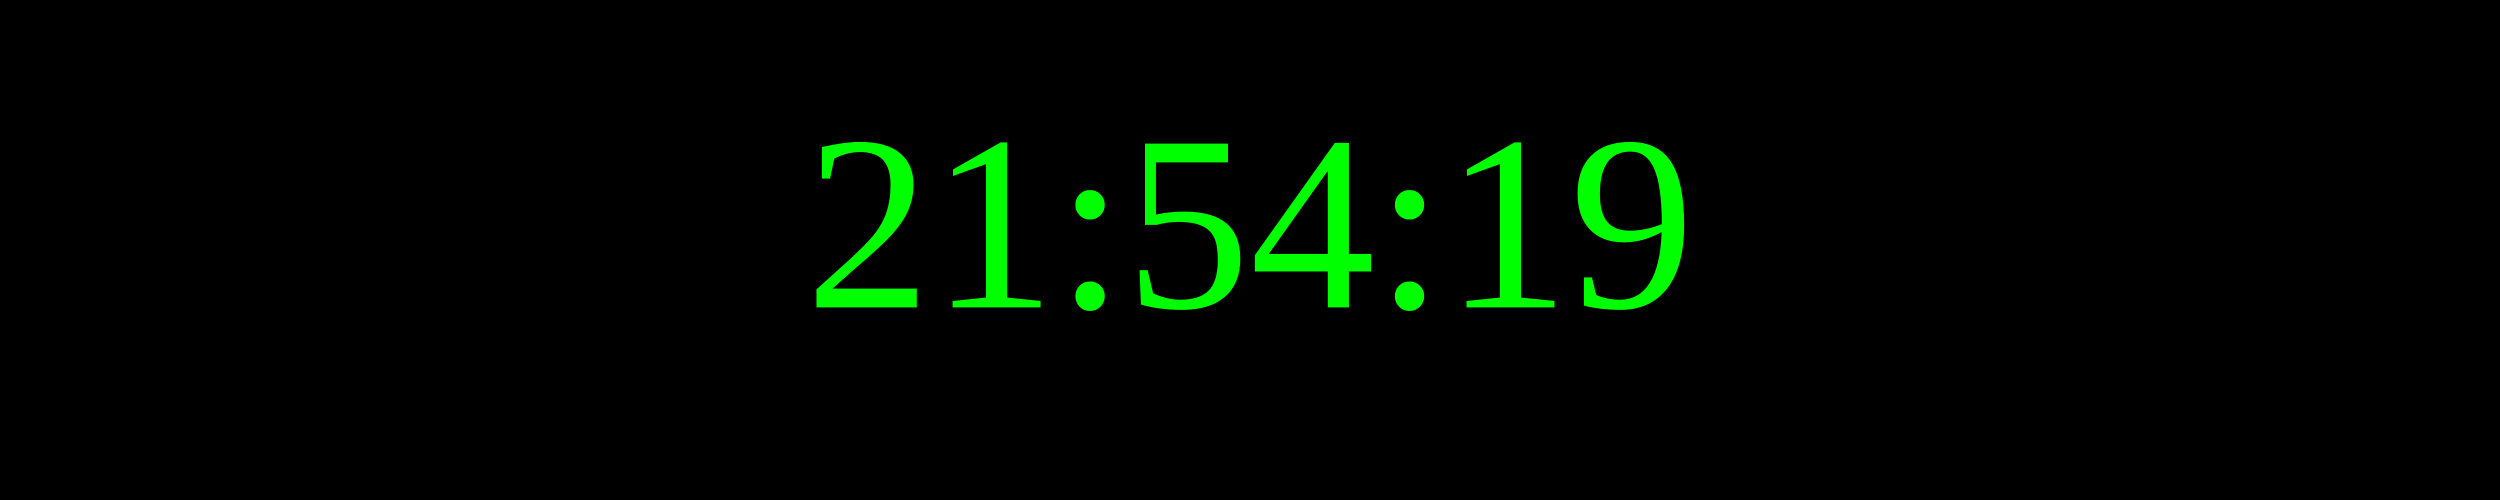
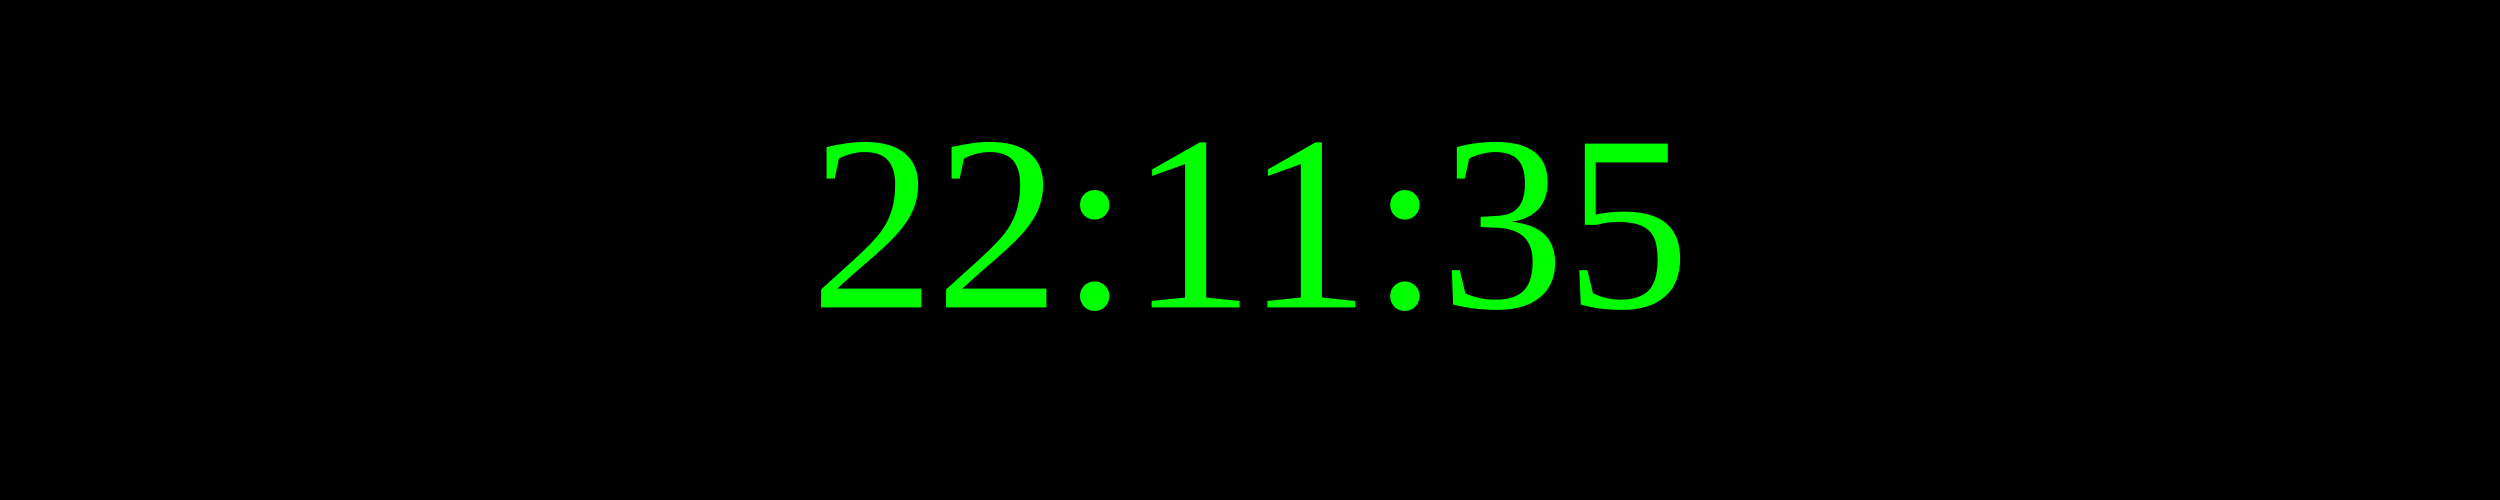
<svg xmlns="http://www.w3.org/2000/svg" width="250" height="50">
  <rect width="100%" height="100%" fill="black" />
  <text x="50%" y="50%" font-size="25" fill="lime" text-anchor="middle" dominant-baseline="middle">
- 21:54:19
+ 22:11:35
</text>
</svg>
